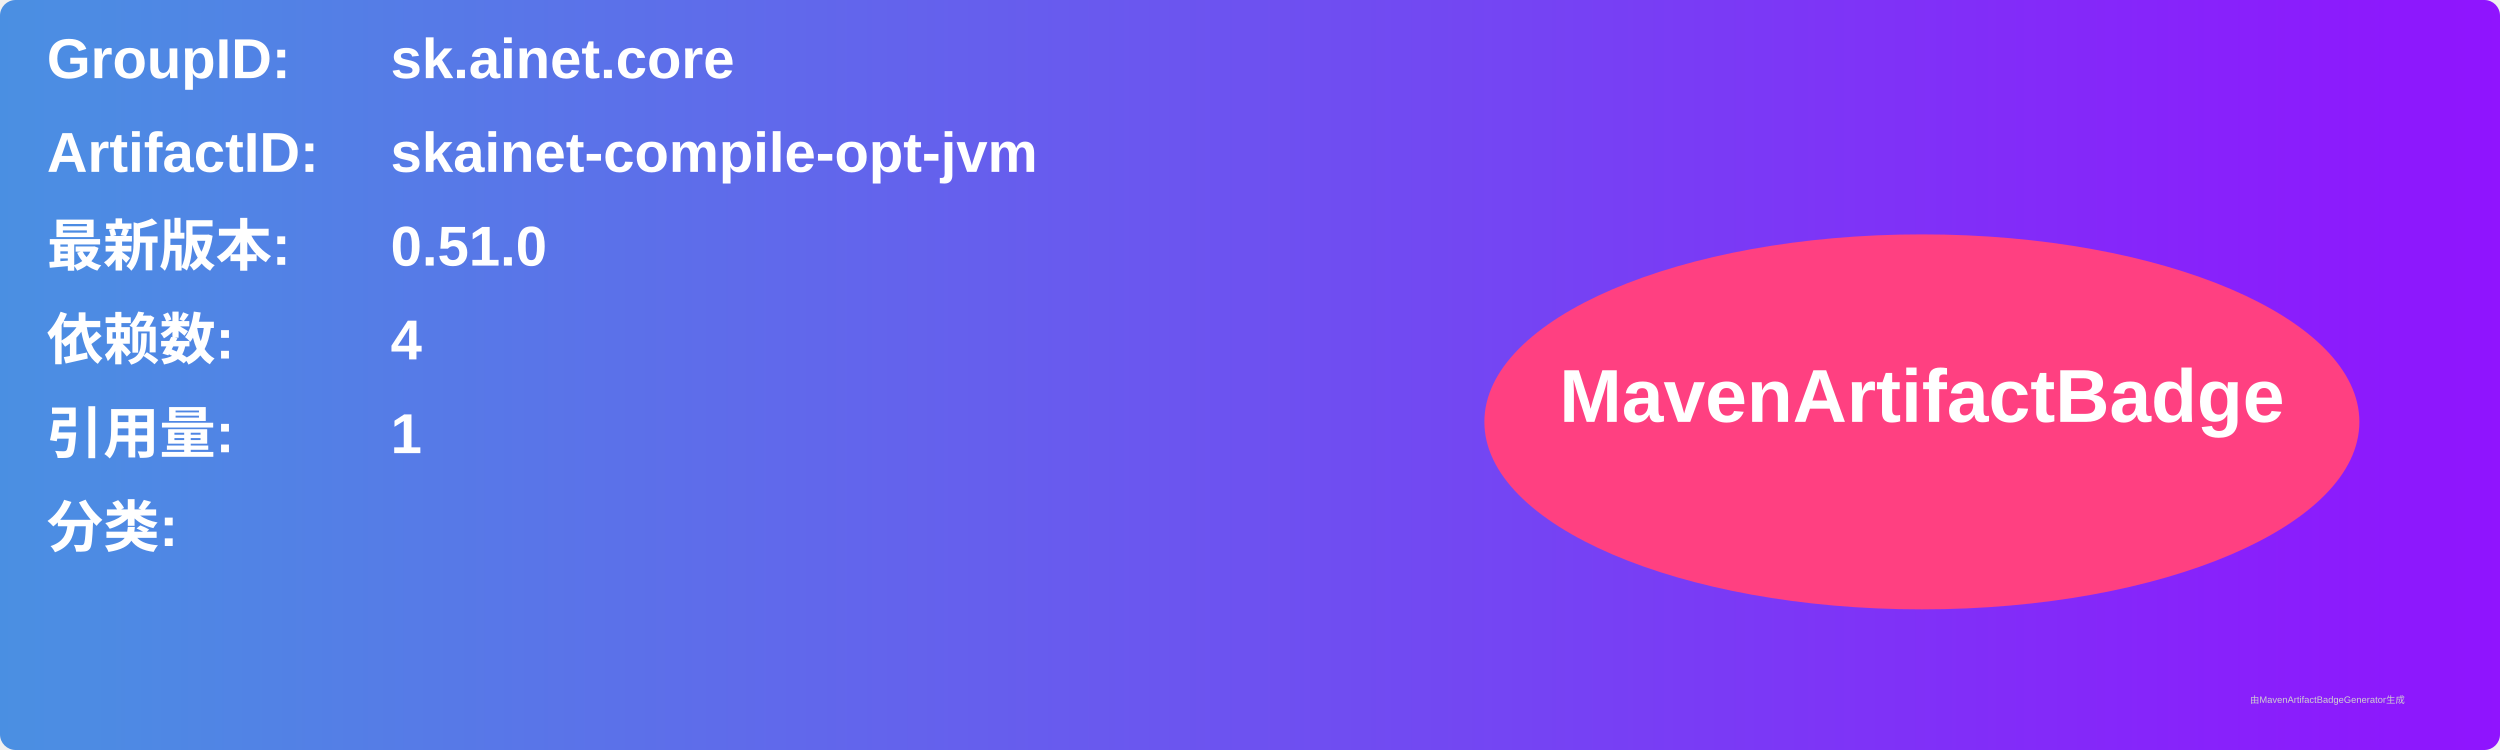
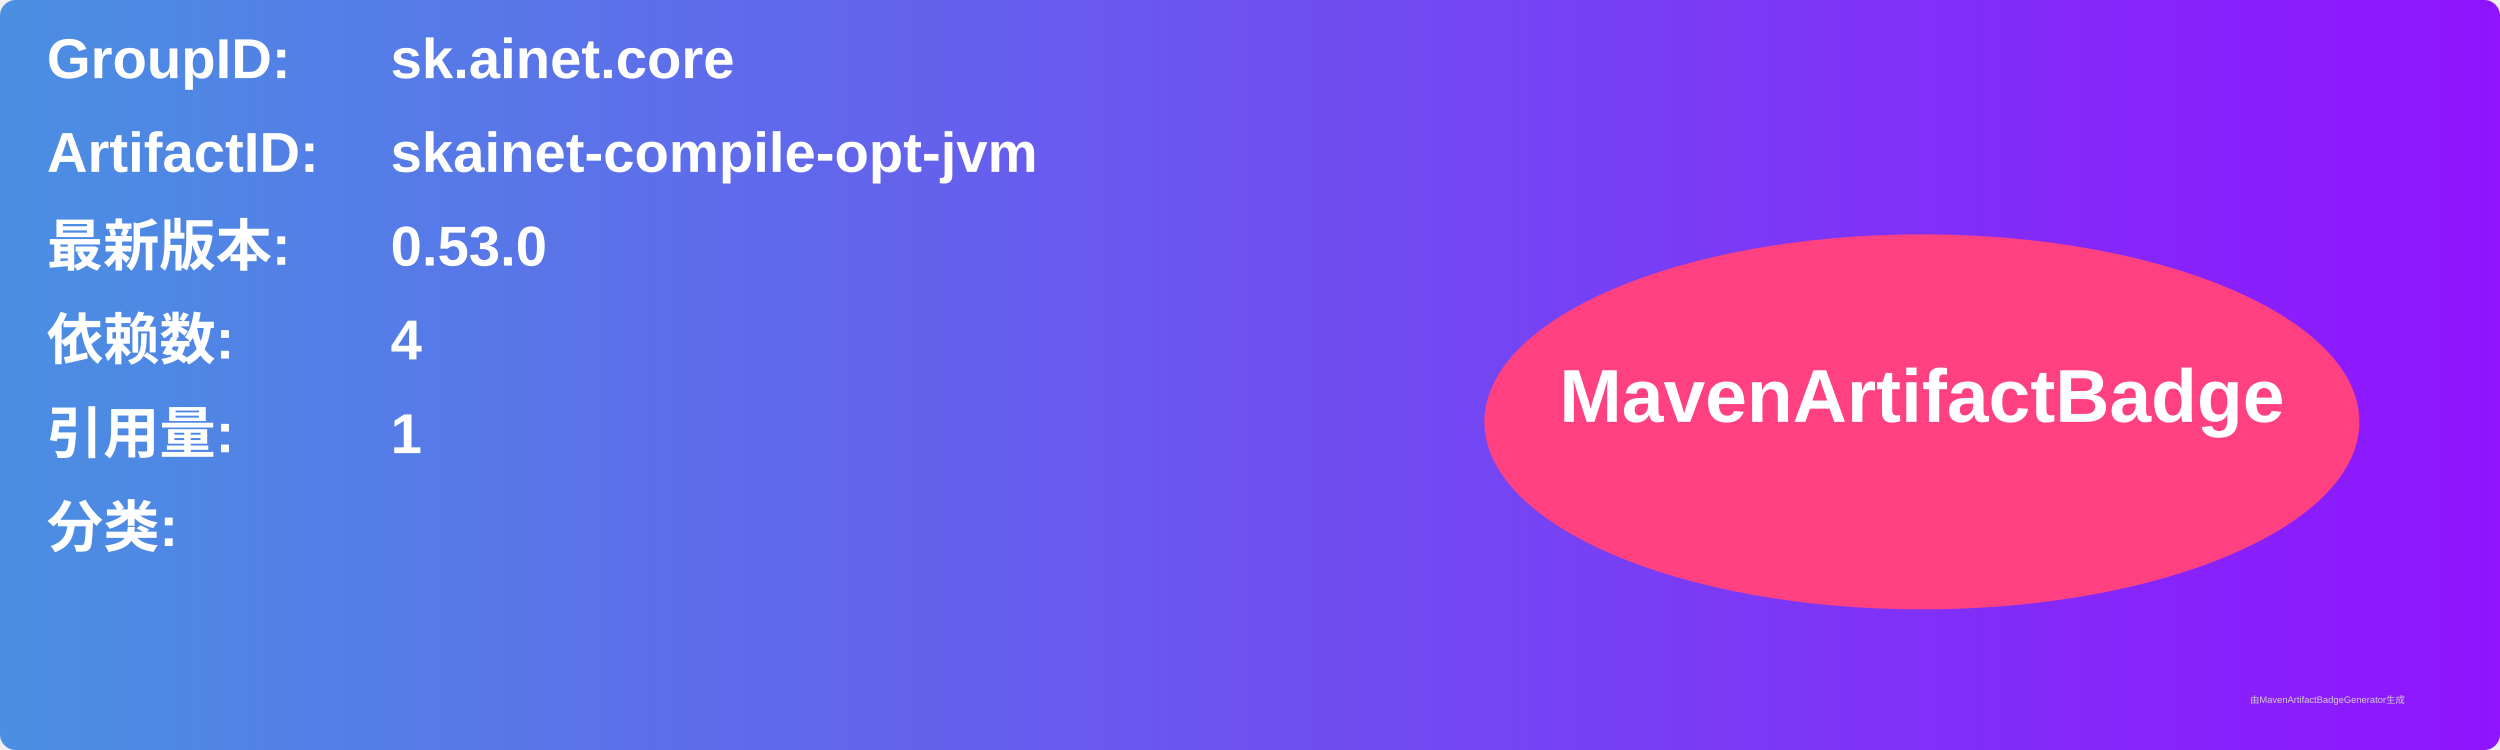
<svg xmlns="http://www.w3.org/2000/svg" width="800" height="240" viewBox="0 0 800 240">
  <linearGradient id="grad" x1="0%" y1="0%" x2="100%" y2="0%">
    <stop offset="0%" stop-color="#4a90e2" />
    <stop offset="100%" stop-color="#9013fe" />
  </linearGradient>
  <rect width="100%" height="100%" rx="5" ry="5" fill="url(#grad)" />
  <g transform="translate(15, 15)">
    <text x="0" y="10" font-family="Arial" font-size="18" fill="white" font-weight="bold" width="260">GroupID:</text>
    <text x="110" y="10" font-family="Arial" font-size="18" fill="white" font-weight="bold" width="460">sk.ainet.core</text>
    <text x="0" y="40" font-family="Arial" font-size="18" fill="white" font-weight="bold" width="260">ArtifactID:</text>
    <text x="110" y="40" font-family="Arial" font-size="18" fill="white" font-weight="bold" width="460">skainet-compile-opt-jvm</text>
    <text x="0" y="70" font-family="Arial" font-size="18" fill="white" font-weight="bold">最新版本:</text>
    <text x="110" y="70" font-family="Arial" font-size="18" fill="white" font-weight="bold">
-       <tspan font-weight="bold">0.51.0</tspan>
+       <tspan font-weight="bold">0.53.0</tspan>
    </text>
    <text x="0" y="100" font-family="Arial" font-size="18" fill="white" font-weight="bold">依赖数: </text>
    <text x="110" y="100" font-family="Arial" font-size="18" fill="white">
      <tspan font-weight="bold">4</tspan>
    </text>
    <text x="0" y="130" font-family="Arial" font-size="18" fill="white" font-weight="bold">引用量: </text>
    <text x="110" y="130" font-family="Arial" font-size="18" fill="white">
      <tspan font-weight="bold">1</tspan>
    </text>
    <text x="0" y="160" font-family="Arial" font-size="18" fill="white" font-weight="bold">分类:</text>
    <text x="10" y="190" font-family="Arial" font-size="10" fill="white">
      <tspan font-weight="bold" />
    </text>
    <ellipse cx="600" cy="120" rx="140" ry="60" fill="#ff4081" />
    <text x="600" y="120" text-anchor="middle" font-family="Arial" font-size="24" fill="white" font-weight="bold">MavenArtifactBadge</text>
  </g>
  <text x="720" y="225" font-family="Arial" font-size="3" fill="#d0d0d0">由MavenArtifactBadgeGenerator生成</text>
</svg>
